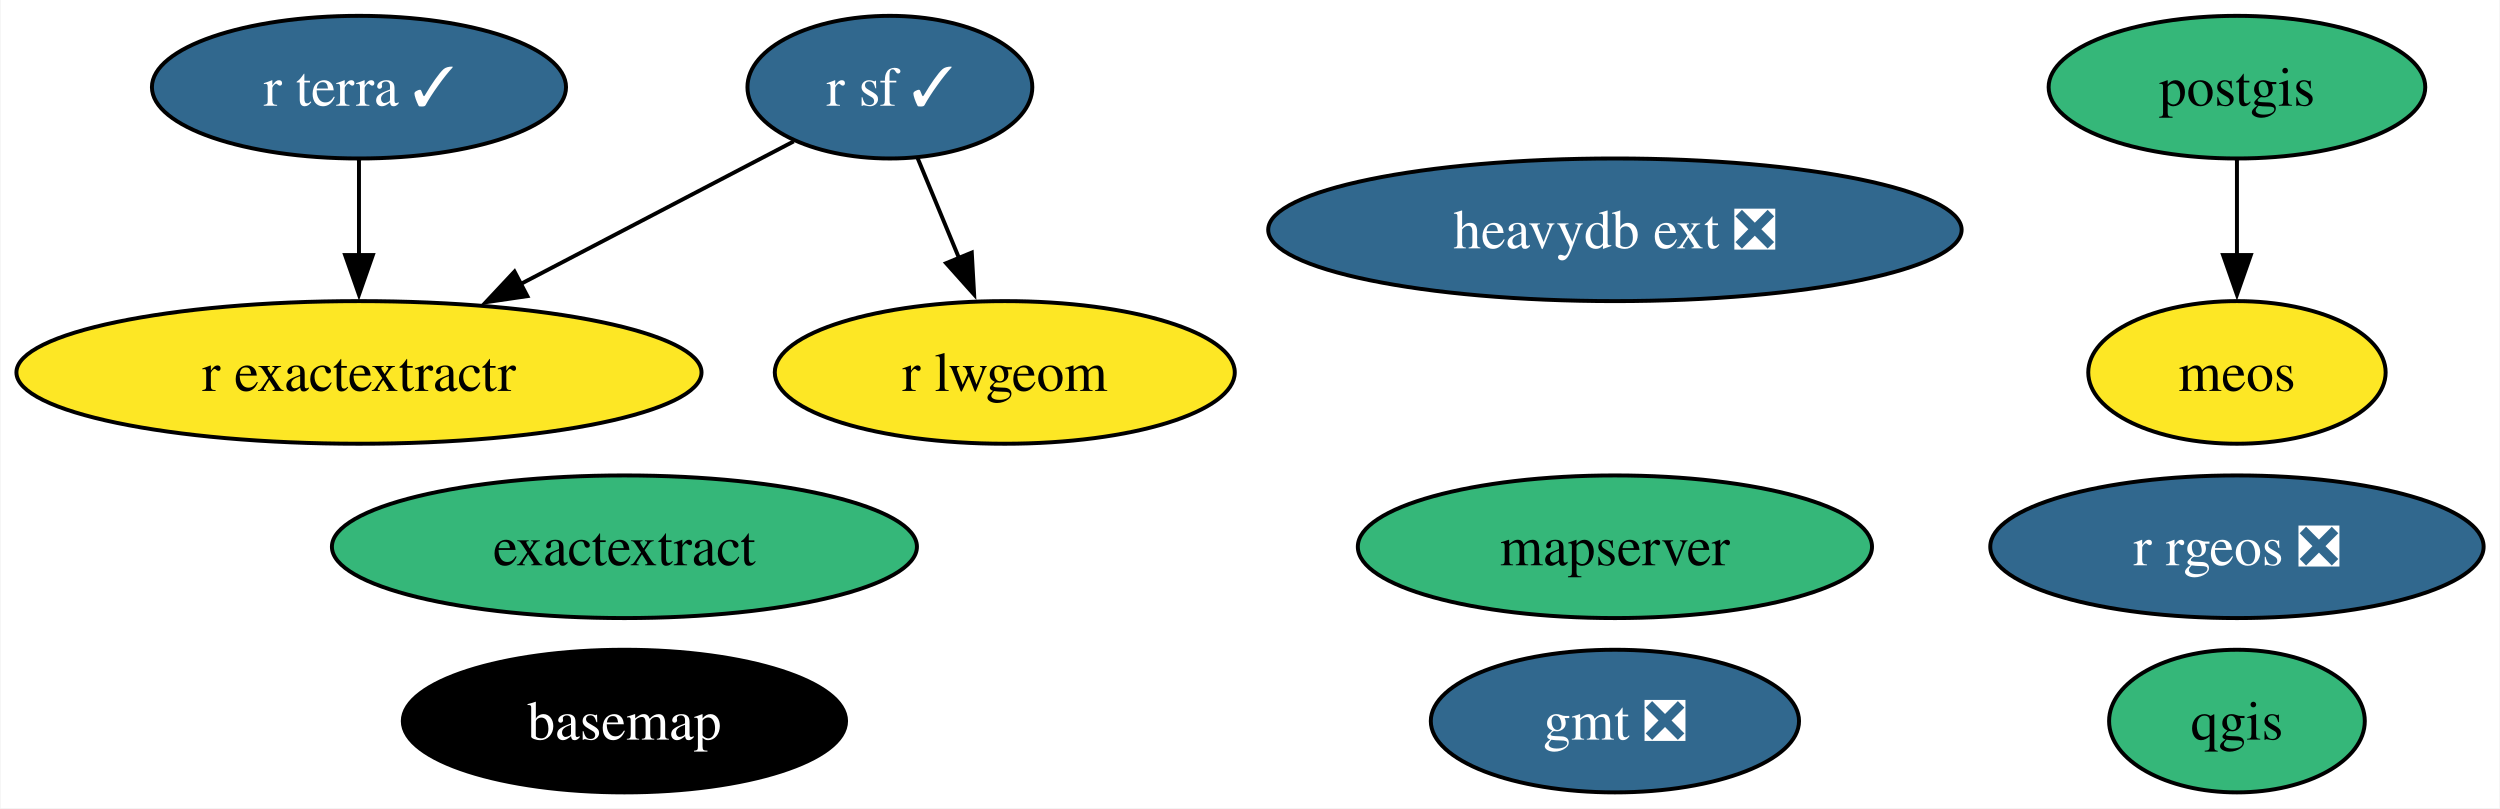
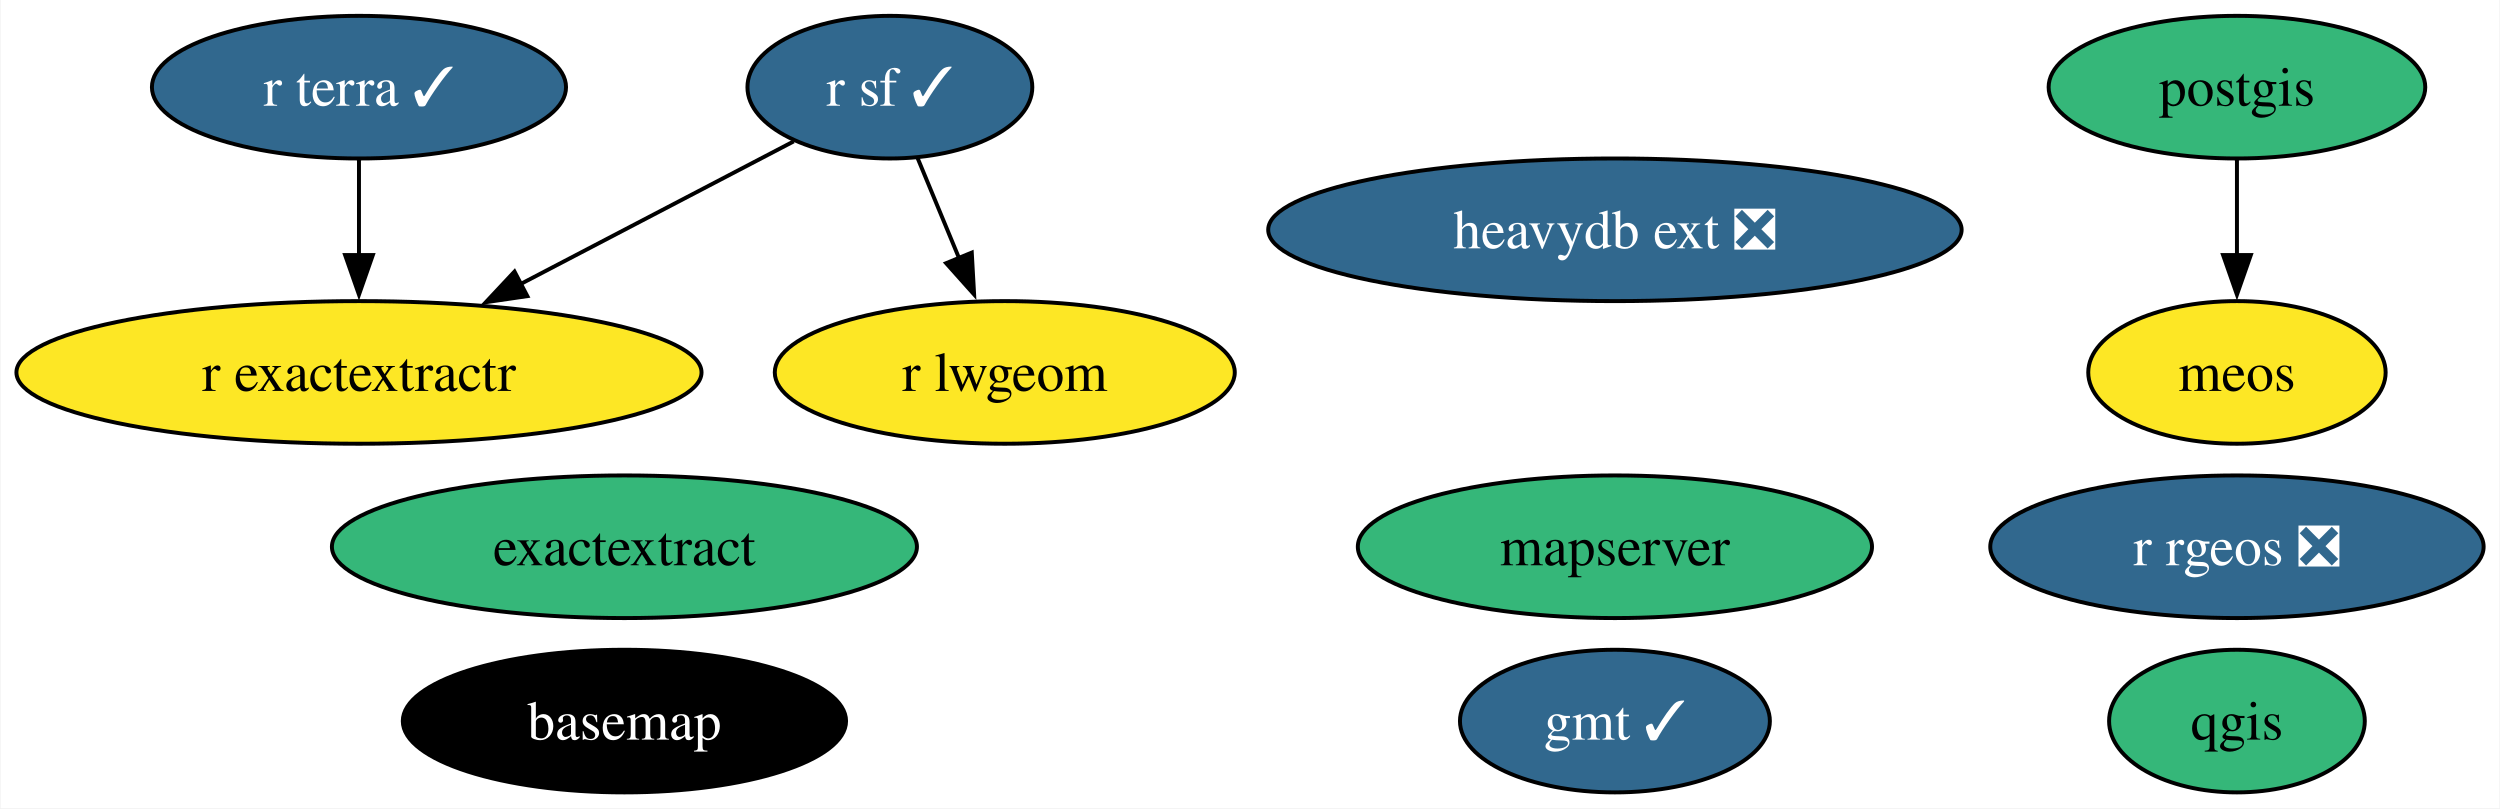
<svg xmlns="http://www.w3.org/2000/svg" xmlns:xlink="http://www.w3.org/1999/xlink" width="631pt" height="204pt" viewBox="0.00 0.00 630.71 204.00">
  <g id="graph0" class="graph" transform="scale(1 1) rotate(0) translate(4 200)">
    <polygon fill="white" stroke="none" points="-4,4 -4,-200 626.71,-200 626.71,4 -4,4" />
    <g id="node1" class="node">
      <g id="a_node1">
        <a xlink:href="https://github.com/conda-forge/basemap-feedstock" xlink:title="basemap">
          <ellipse fill="#000000" stroke="black" cx="153.46" cy="-18" rx="55.94" ry="18" />
          <text text-anchor="middle" x="153.46" y="-13.32" font-family="Times,serif" font-size="14.00" fill="white">basemap</text>
        </a>
      </g>
    </g>
    <g id="node2" class="node">
      <g id="a_node2">
-         <a xlink:href="https://github.com/conda-forge/gmt-feedstock/pull/288" xlink:title="gmt ❎">
-           <ellipse fill="#31688e" stroke="black" cx="403.46" cy="-18" rx="46.47" ry="18" />
-           <text text-anchor="middle" x="403.46" y="-13.32" font-family="Times,serif" font-size="14.00" fill="white">gmt ❎</text>
+         <a xlink:href="https://github.com/conda-forge/gmt-feedstock/pull/288" xlink:title="gmt ✓">
+           <ellipse fill="#31688e" stroke="black" cx="403.46" cy="-18" rx="39.11" ry="18" />
+           <text text-anchor="middle" x="403.46" y="-13.32" font-family="Times,serif" font-size="14.00" fill="white">gmt ✓</text>
        </a>
      </g>
    </g>
    <g id="node3" class="node">
      <g id="a_node3">
        <a xlink:href="https://github.com/conda-forge/postgis-feedstock" xlink:title="postgis">
          <ellipse fill="#35b779" stroke="black" cx="560.46" cy="-178" rx="47.53" ry="18" />
          <text text-anchor="middle" x="560.46" y="-173.32" font-family="Times,serif" font-size="14.00">postgis</text>
        </a>
      </g>
    </g>
    <g id="node12" class="node">
      <g id="a_node12">
        <a xlink:href="https://github.com/conda-forge/meos-feedstock" xlink:title="meos">
          <ellipse fill="#fde725" stroke="black" cx="560.46" cy="-106" rx="37.53" ry="18" />
          <text text-anchor="middle" x="560.46" y="-101.33" font-family="Times,serif" font-size="14.00">meos</text>
        </a>
      </g>
    </g>
    <g id="edge1" class="edge">
      <path fill="none" stroke="black" d="M560.46,-159.7C560.46,-152.41 560.46,-143.73 560.46,-135.54" />
      <polygon fill="black" stroke="black" points="563.96,-135.62 560.46,-125.62 556.96,-135.62 563.96,-135.62" />
    </g>
    <g id="node4" class="node">
      <g id="a_node4">
        <a xlink:href="https://github.com/conda-forge/qgis-feedstock" xlink:title="qgis">
          <ellipse fill="#35b779" stroke="black" cx="560.46" cy="-18" rx="32.27" ry="18" />
          <text text-anchor="middle" x="560.46" y="-13.32" font-family="Times,serif" font-size="14.00">qgis</text>
        </a>
      </g>
    </g>
    <g id="node5" class="node">
      <g id="a_node5">
        <a xlink:href="https://github.com/conda-forge/r-sf-feedstock/pull/124" xlink:title="r sf ✓">
          <ellipse fill="#31688e" stroke="black" cx="220.46" cy="-178" rx="35.95" ry="18" />
          <text text-anchor="middle" x="220.46" y="-173.32" font-family="Times,serif" font-size="14.00" fill="white">r sf ✓</text>
        </a>
      </g>
    </g>
    <g id="node7" class="node">
      <g id="a_node7">
        <a xlink:href="https://github.com/conda-forge/r-lwgeom-feedstock" xlink:title="r lwgeom">
          <ellipse fill="#fde725" stroke="black" cx="249.46" cy="-106" rx="58.05" ry="18" />
          <text text-anchor="middle" x="249.46" y="-101.33" font-family="Times,serif" font-size="14.00">r lwgeom</text>
        </a>
      </g>
    </g>
    <g id="edge3" class="edge">
      <path fill="none" stroke="black" d="M227.48,-160.05C230.64,-152.43 234.45,-143.23 238,-134.65" />
      <polygon fill="black" stroke="black" points="241.13,-136.25 241.72,-125.67 234.66,-133.57 241.13,-136.25" />
    </g>
    <g id="node8" class="node">
      <g id="a_node8">
        <a xlink:href="https://github.com/conda-forge/r-exactextractr-feedstock" xlink:title="r exactextractr">
          <ellipse fill="#fde725" stroke="black" cx="86.46" cy="-106" rx="86.46" ry="18" />
          <text text-anchor="middle" x="86.46" y="-101.33" font-family="Times,serif" font-size="14.00">r exactextractr</text>
        </a>
      </g>
    </g>
    <g id="edge2" class="edge">
      <path fill="none" stroke="black" d="M196.19,-164.32C176.96,-154.28 149.67,-140.02 127.12,-128.24" />
      <polygon fill="black" stroke="black" points="128.96,-125.26 118.48,-123.73 125.72,-131.46 128.96,-125.26" />
    </g>
    <g id="node6" class="node">
      <g id="a_node6">
        <a xlink:href="https://github.com/conda-forge/r-rgeos-feedstock/pull/49" xlink:title="r rgeos ❎">
          <ellipse fill="#31688e" stroke="black" cx="560.46" cy="-62" rx="62.26" ry="18" />
          <text text-anchor="middle" x="560.46" y="-57.33" font-family="Times,serif" font-size="14.00" fill="white">r rgeos ❎</text>
        </a>
      </g>
    </g>
    <g id="node9" class="node">
      <g id="a_node9">
        <a xlink:href="https://github.com/conda-forge/r-terra-feedstock/pull/94" xlink:title="r terra ✓">
          <ellipse fill="#31688e" stroke="black" cx="86.46" cy="-178" rx="52.26" ry="18" />
          <text text-anchor="middle" x="86.46" y="-173.32" font-family="Times,serif" font-size="14.00" fill="white">r terra ✓</text>
        </a>
      </g>
    </g>
    <g id="edge4" class="edge">
      <path fill="none" stroke="black" d="M86.46,-159.7C86.46,-152.41 86.46,-143.73 86.46,-135.54" />
      <polygon fill="black" stroke="black" points="89.96,-135.62 86.46,-125.62 82.96,-135.62 89.96,-135.62" />
    </g>
    <g id="node10" class="node">
      <g id="a_node10">
        <a xlink:href="https://github.com/conda-forge/mapserver-feedstock" xlink:title="mapserver">
          <ellipse fill="#35b779" stroke="black" cx="403.46" cy="-62" rx="64.89" ry="18" />
          <text text-anchor="middle" x="403.46" y="-57.33" font-family="Times,serif" font-size="14.00">mapserver</text>
        </a>
      </g>
    </g>
    <g id="node11" class="node">
      <g id="a_node11">
        <a xlink:href="https://github.com/conda-forge/heavydb-ext-feedstock/pull/74" xlink:title="heavydb ext ❎">
          <ellipse fill="#31688e" stroke="black" cx="403.46" cy="-142" rx="87.51" ry="18" />
          <text text-anchor="middle" x="403.46" y="-137.32" font-family="Times,serif" font-size="14.00" fill="white">heavydb ext ❎</text>
        </a>
      </g>
    </g>
    <g id="node13" class="node">
      <g id="a_node13">
        <a xlink:href="https://github.com/conda-forge/exactextract-feedstock" xlink:title="exactextract">
          <ellipse fill="#35b779" stroke="black" cx="153.46" cy="-62" rx="73.83" ry="18" />
          <text text-anchor="middle" x="153.46" y="-57.33" font-family="Times,serif" font-size="14.00">exactextract</text>
        </a>
      </g>
    </g>
  </g>
</svg>
